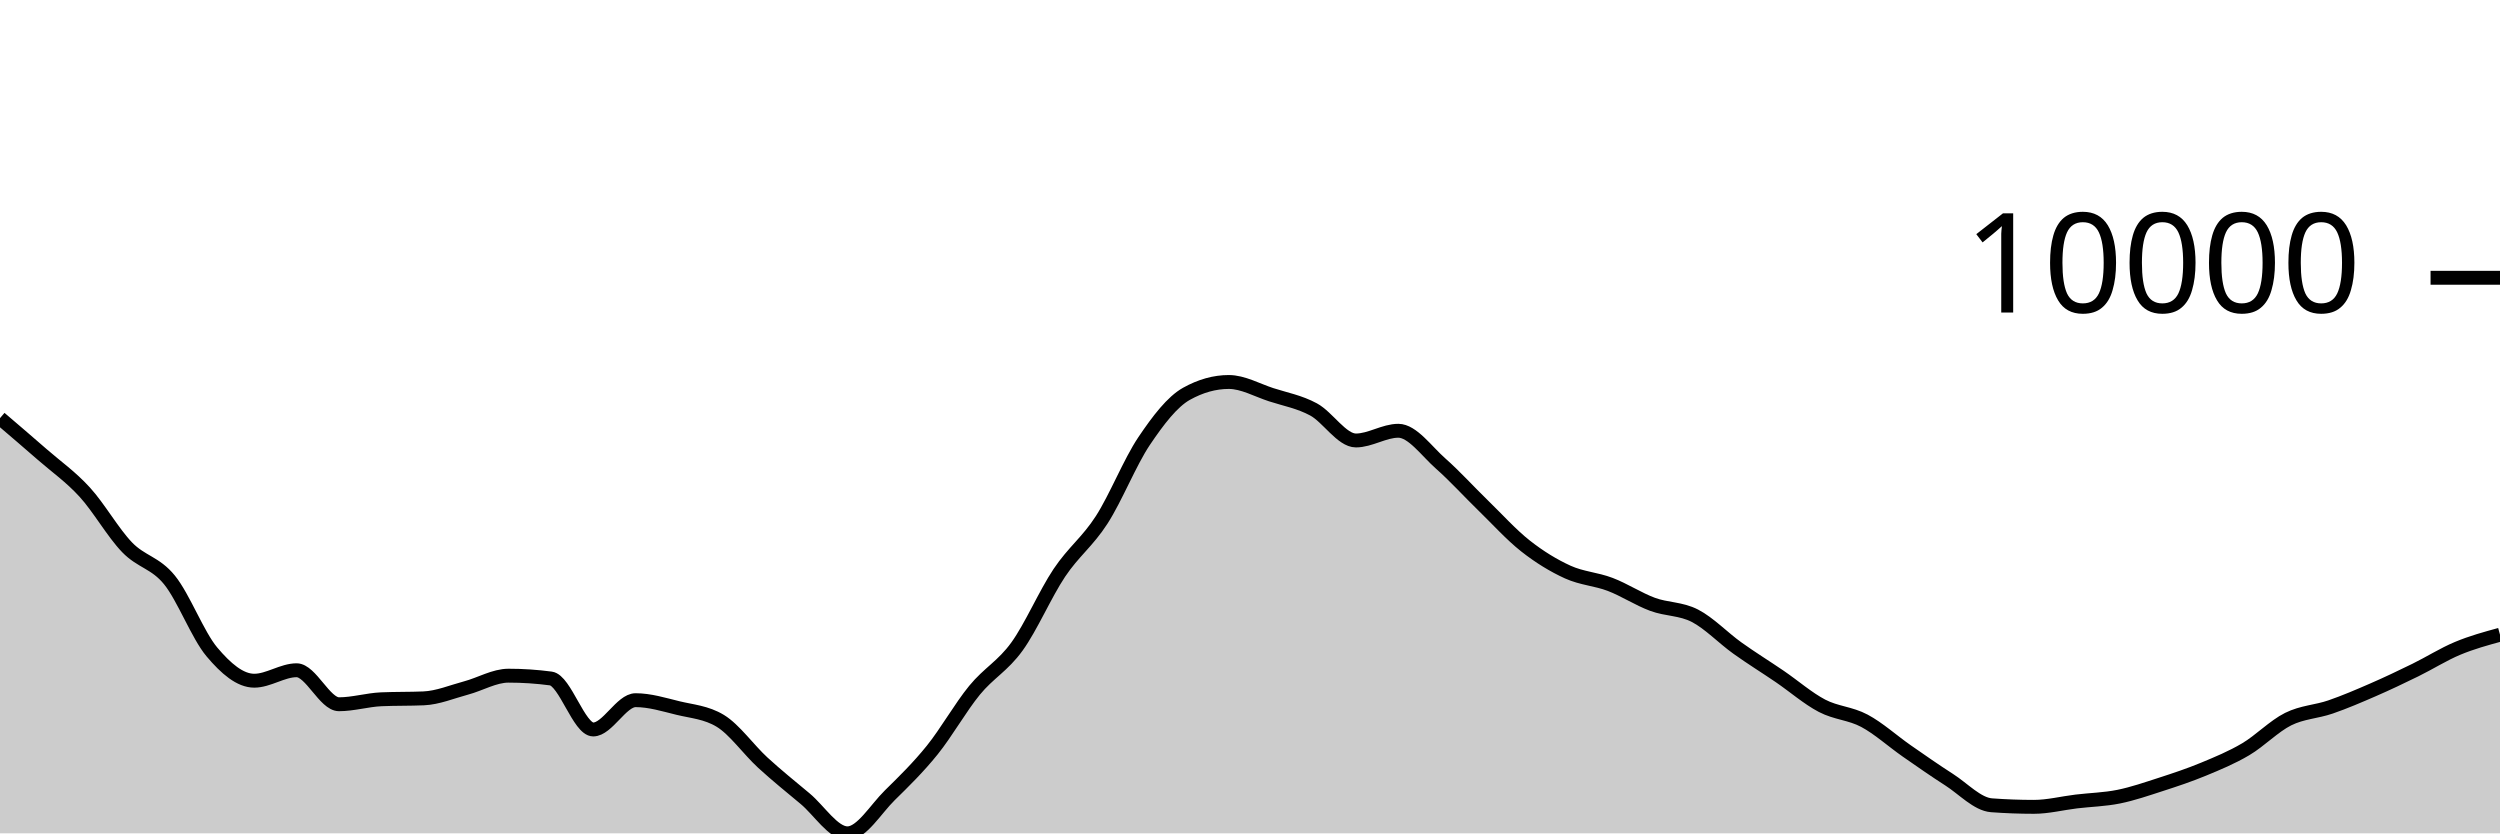
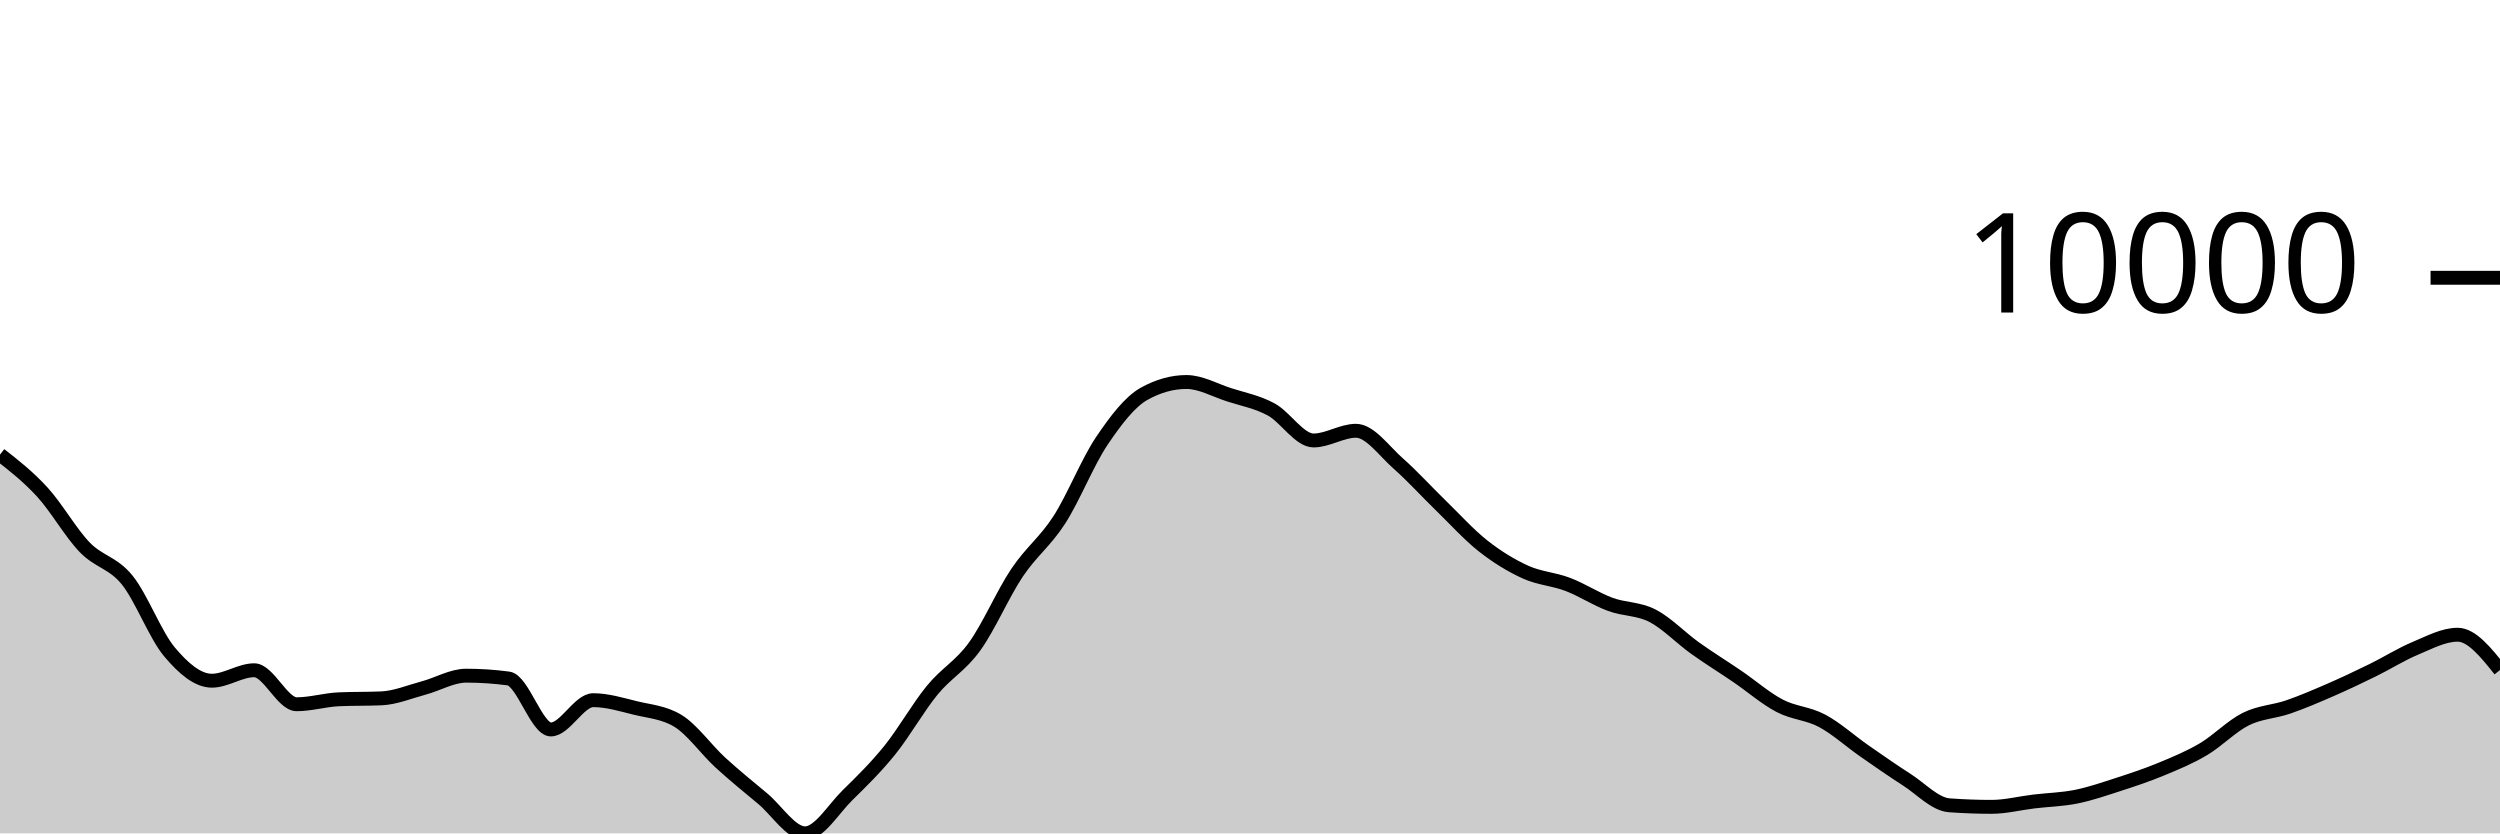
<svg xmlns="http://www.w3.org/2000/svg" viewBox="0 0 180 60">
  <g transform="translate(0,20)">
-     <path class="area" fill="rgba(0, 0, 0, 0.2)" d="M0,10.107C1.017,10.976,2.034,11.844,3.051,12.732C4.068,13.619,5.085,14.322,6.102,15.435C7.119,16.547,8.136,18.354,9.153,19.407C10.169,20.461,11.186,20.502,12.203,21.757C13.22,23.012,14.237,25.727,15.254,26.936C16.271,28.145,17.288,29.011,18.305,29.011C19.322,29.011,20.339,28.258,21.356,28.258C22.373,28.258,23.39,30.706,24.407,30.706C25.424,30.706,26.441,30.392,27.458,30.348C28.475,30.304,29.492,30.326,30.508,30.282C31.525,30.238,32.542,29.806,33.559,29.534C34.576,29.262,35.593,28.649,36.61,28.649C37.627,28.649,38.644,28.716,39.661,28.851C40.678,28.986,41.695,32.522,42.712,32.522C43.729,32.522,44.746,30.413,45.763,30.413C46.78,30.413,47.797,30.729,48.814,30.978C49.831,31.226,50.847,31.286,51.864,31.903C52.881,32.52,53.898,33.97,54.915,34.904C55.932,35.837,56.949,36.652,57.966,37.502C58.983,38.351,60,40,61.017,40C62.034,40,63.051,38.257,64.068,37.258C65.085,36.259,66.102,35.266,67.119,34.006C68.136,32.745,69.153,30.938,70.169,29.696C71.186,28.454,72.203,27.961,73.22,26.553C74.237,25.145,75.254,22.768,76.271,21.247C77.288,19.726,78.305,19.008,79.322,17.428C80.339,15.847,81.356,13.273,82.373,11.761C83.39,10.249,84.407,8.924,85.424,8.355C86.441,7.787,87.458,7.503,88.475,7.503C89.492,7.503,90.508,8.09,91.525,8.42C92.542,8.749,93.559,8.93,94.576,9.479C95.593,10.028,96.61,11.714,97.627,11.714C98.644,11.714,99.661,11.015,100.678,11.015C101.695,11.015,102.712,12.482,103.729,13.377C104.746,14.273,105.763,15.398,106.78,16.386C107.797,17.374,108.814,18.505,109.831,19.306C110.847,20.106,111.864,20.727,112.881,21.189C113.898,21.65,114.915,21.689,115.932,22.077C116.949,22.464,117.966,23.136,118.983,23.512C120,23.889,121.017,23.811,122.034,24.334C123.051,24.858,124.068,25.927,125.085,26.655C126.102,27.383,127.119,28.009,128.136,28.702C129.153,29.396,130.169,30.284,131.186,30.816C132.203,31.348,133.22,31.353,134.237,31.895C135.254,32.437,136.271,33.361,137.288,34.069C138.305,34.776,139.322,35.487,140.339,36.139C141.356,36.791,142.373,37.904,143.39,37.98C144.407,38.055,145.424,38.093,146.441,38.093C147.458,38.093,148.475,37.829,149.492,37.707C150.508,37.585,151.525,37.565,152.542,37.36C153.559,37.154,154.576,36.802,155.593,36.473C156.61,36.144,157.627,35.806,158.644,35.385C159.661,34.963,160.678,34.546,161.695,33.944C162.712,33.343,163.729,32.284,164.746,31.777C165.763,31.27,166.78,31.253,167.797,30.902C168.814,30.551,169.831,30.115,170.847,29.673C171.864,29.231,172.881,28.747,173.898,28.249C174.915,27.75,175.932,27.105,176.949,26.681C177.966,26.256,178.983,25.978,180,25.7L180,40C178.983,40,177.966,40,176.949,40C175.932,40,174.915,40,173.898,40C172.881,40,171.864,40,170.847,40C169.831,40,168.814,40,167.797,40C166.78,40,165.763,40,164.746,40C163.729,40,162.712,40,161.695,40C160.678,40,159.661,40,158.644,40C157.627,40,156.61,40,155.593,40C154.576,40,153.559,40,152.542,40C151.525,40,150.508,40,149.492,40C148.475,40,147.458,40,146.441,40C145.424,40,144.407,40,143.39,40C142.373,40,141.356,40,140.339,40C139.322,40,138.305,40,137.288,40C136.271,40,135.254,40,134.237,40C133.22,40,132.203,40,131.186,40C130.169,40,129.153,40,128.136,40C127.119,40,126.102,40,125.085,40C124.068,40,123.051,40,122.034,40C121.017,40,120,40,118.983,40C117.966,40,116.949,40,115.932,40C114.915,40,113.898,40,112.881,40C111.864,40,110.847,40,109.831,40C108.814,40,107.797,40,106.78,40C105.763,40,104.746,40,103.729,40C102.712,40,101.695,40,100.678,40C99.661,40,98.644,40,97.627,40C96.61,40,95.593,40,94.576,40C93.559,40,92.542,40,91.525,40C90.508,40,89.492,40,88.475,40C87.458,40,86.441,40,85.424,40C84.407,40,83.39,40,82.373,40C81.356,40,80.339,40,79.322,40C78.305,40,77.288,40,76.271,40C75.254,40,74.237,40,73.22,40C72.203,40,71.186,40,70.169,40C69.153,40,68.136,40,67.119,40C66.102,40,65.085,40,64.068,40C63.051,40,62.034,40,61.017,40C60,40,58.983,40,57.966,40C56.949,40,55.932,40,54.915,40C53.898,40,52.881,40,51.864,40C50.847,40,49.831,40,48.814,40C47.797,40,46.78,40,45.763,40C44.746,40,43.729,40,42.712,40C41.695,40,40.678,40,39.661,40C38.644,40,37.627,40,36.61,40C35.593,40,34.576,40,33.559,40C32.542,40,31.525,40,30.508,40C29.492,40,28.475,40,27.458,40C26.441,40,25.424,40,24.407,40C23.39,40,22.373,40,21.356,40C20.339,40,19.322,40,18.305,40C17.288,40,16.271,40,15.254,40C14.237,40,13.22,40,12.203,40C11.186,40,10.169,40,9.153,40C8.136,40,7.119,40,6.102,40C5.085,40,4.068,40,3.051,40C2.034,40,1.017,40,0,40Z" />
-     <path class="line" stroke="black" fill="none" d="M0,10.107C1.017,10.976,2.034,11.844,3.051,12.732C4.068,13.619,5.085,14.322,6.102,15.435C7.119,16.547,8.136,18.354,9.153,19.407C10.169,20.461,11.186,20.502,12.203,21.757C13.22,23.012,14.237,25.727,15.254,26.936C16.271,28.145,17.288,29.011,18.305,29.011C19.322,29.011,20.339,28.258,21.356,28.258C22.373,28.258,23.39,30.706,24.407,30.706C25.424,30.706,26.441,30.392,27.458,30.348C28.475,30.304,29.492,30.326,30.508,30.282C31.525,30.238,32.542,29.806,33.559,29.534C34.576,29.262,35.593,28.649,36.61,28.649C37.627,28.649,38.644,28.716,39.661,28.851C40.678,28.986,41.695,32.522,42.712,32.522C43.729,32.522,44.746,30.413,45.763,30.413C46.78,30.413,47.797,30.729,48.814,30.978C49.831,31.226,50.847,31.286,51.864,31.903C52.881,32.52,53.898,33.97,54.915,34.904C55.932,35.837,56.949,36.652,57.966,37.502C58.983,38.351,60,40,61.017,40C62.034,40,63.051,38.257,64.068,37.258C65.085,36.259,66.102,35.266,67.119,34.006C68.136,32.745,69.153,30.938,70.169,29.696C71.186,28.454,72.203,27.961,73.22,26.553C74.237,25.145,75.254,22.768,76.271,21.247C77.288,19.726,78.305,19.008,79.322,17.428C80.339,15.847,81.356,13.273,82.373,11.761C83.39,10.249,84.407,8.924,85.424,8.355C86.441,7.787,87.458,7.503,88.475,7.503C89.492,7.503,90.508,8.09,91.525,8.42C92.542,8.749,93.559,8.93,94.576,9.479C95.593,10.028,96.61,11.714,97.627,11.714C98.644,11.714,99.661,11.015,100.678,11.015C101.695,11.015,102.712,12.482,103.729,13.377C104.746,14.273,105.763,15.398,106.78,16.386C107.797,17.374,108.814,18.505,109.831,19.306C110.847,20.106,111.864,20.727,112.881,21.189C113.898,21.65,114.915,21.689,115.932,22.077C116.949,22.464,117.966,23.136,118.983,23.512C120,23.889,121.017,23.811,122.034,24.334C123.051,24.858,124.068,25.927,125.085,26.655C126.102,27.383,127.119,28.009,128.136,28.702C129.153,29.396,130.169,30.284,131.186,30.816C132.203,31.348,133.22,31.353,134.237,31.895C135.254,32.437,136.271,33.361,137.288,34.069C138.305,34.776,139.322,35.487,140.339,36.139C141.356,36.791,142.373,37.904,143.39,37.98C144.407,38.055,145.424,38.093,146.441,38.093C147.458,38.093,148.475,37.829,149.492,37.707C150.508,37.585,151.525,37.565,152.542,37.36C153.559,37.154,154.576,36.802,155.593,36.473C156.61,36.144,157.627,35.806,158.644,35.385C159.661,34.963,160.678,34.546,161.695,33.944C162.712,33.343,163.729,32.284,164.746,31.777C165.763,31.27,166.78,31.253,167.797,30.902C168.814,30.551,169.831,30.115,170.847,29.673C171.864,29.231,172.881,28.747,173.898,28.249C174.915,27.75,175.932,27.105,176.949,26.681C177.966,26.256,178.983,25.978,180,25.7" />
+     <path class="area" fill="rgba(0, 0, 0, 0.2)" d="M0,12.732C1.017,13.527,2.034,14.322,3.051,15.435C4.068,16.547,5.085,18.354,6.102,19.407C7.119,20.461,8.136,20.502,9.153,21.757C10.169,23.012,11.186,25.727,12.203,26.936C13.22,28.145,14.237,29.011,15.254,29.011C16.271,29.011,17.288,28.258,18.305,28.258C19.322,28.258,20.339,30.706,21.356,30.706C22.373,30.706,23.39,30.392,24.407,30.348C25.424,30.304,26.441,30.326,27.458,30.282C28.475,30.238,29.492,29.806,30.508,29.534C31.525,29.262,32.542,28.649,33.559,28.649C34.576,28.649,35.593,28.716,36.61,28.851C37.627,28.986,38.644,32.522,39.661,32.522C40.678,32.522,41.695,30.413,42.712,30.413C43.729,30.413,44.746,30.729,45.763,30.978C46.78,31.226,47.797,31.286,48.814,31.903C49.831,32.52,50.847,33.969,51.864,34.902C52.881,35.835,53.898,36.652,54.915,37.502C55.932,38.352,56.949,40,57.966,40C58.983,40,60,38.257,61.017,37.258C62.034,36.259,63.051,35.266,64.068,34.006C65.085,32.745,66.102,30.938,67.119,29.696C68.136,28.454,69.153,27.961,70.169,26.553C71.186,25.145,72.203,22.768,73.22,21.247C74.237,19.726,75.254,19.008,76.271,17.428C77.288,15.847,78.305,13.273,79.322,11.761C80.339,10.249,81.356,8.923,82.373,8.355C83.39,7.788,84.407,7.504,85.424,7.504C86.441,7.504,87.458,8.089,88.475,8.418C89.492,8.747,90.508,8.93,91.525,9.479C92.542,10.029,93.559,11.714,94.576,11.714C95.593,11.714,96.61,11.015,97.627,11.015C98.644,11.015,99.661,12.482,100.678,13.377C101.695,14.273,102.712,15.398,103.729,16.386C104.746,17.374,105.763,18.505,106.78,19.306C107.797,20.106,108.814,20.727,109.831,21.189C110.847,21.65,111.864,21.689,112.881,22.077C113.898,22.464,114.915,23.136,115.932,23.512C116.949,23.889,117.966,23.811,118.983,24.334C120,24.858,121.017,25.927,122.034,26.655C123.051,27.383,124.068,28.007,125.085,28.701C126.102,29.394,127.119,30.284,128.136,30.816C129.153,31.349,130.169,31.353,131.186,31.895C132.203,32.437,133.22,33.361,134.237,34.069C135.254,34.776,136.271,35.487,137.288,36.139C138.305,36.791,139.322,37.904,140.339,37.98C141.356,38.055,142.373,38.093,143.39,38.093C144.407,38.093,145.424,37.829,146.441,37.707C147.458,37.585,148.475,37.565,149.492,37.36C150.508,37.154,151.525,36.802,152.542,36.473C153.559,36.144,154.576,35.806,155.593,35.385C156.61,34.964,157.627,34.547,158.644,33.946C159.661,33.344,160.678,32.283,161.695,31.776C162.712,31.268,163.729,31.254,164.746,30.904C165.763,30.553,166.78,30.115,167.797,29.673C168.814,29.231,169.831,28.747,170.847,28.249C171.864,27.75,172.881,27.105,173.898,26.681C174.915,26.256,175.932,25.7,176.949,25.7C177.966,25.7,178.983,26.971,180,28.242L180,40C178.983,40,177.966,40,176.949,40C175.932,40,174.915,40,173.898,40C172.881,40,171.864,40,170.847,40C169.831,40,168.814,40,167.797,40C166.78,40,165.763,40,164.746,40C163.729,40,162.712,40,161.695,40C160.678,40,159.661,40,158.644,40C157.627,40,156.61,40,155.593,40C154.576,40,153.559,40,152.542,40C151.525,40,150.508,40,149.492,40C148.475,40,147.458,40,146.441,40C145.424,40,144.407,40,143.39,40C142.373,40,141.356,40,140.339,40C139.322,40,138.305,40,137.288,40C136.271,40,135.254,40,134.237,40C133.22,40,132.203,40,131.186,40C130.169,40,129.153,40,128.136,40C127.119,40,126.102,40,125.085,40C124.068,40,123.051,40,122.034,40C121.017,40,120,40,118.983,40C117.966,40,116.949,40,115.932,40C114.915,40,113.898,40,112.881,40C111.864,40,110.847,40,109.831,40C108.814,40,107.797,40,106.78,40C105.763,40,104.746,40,103.729,40C102.712,40,101.695,40,100.678,40C99.661,40,98.644,40,97.627,40C96.61,40,95.593,40,94.576,40C93.559,40,92.542,40,91.525,40C90.508,40,89.492,40,88.475,40C87.458,40,86.441,40,85.424,40C84.407,40,83.39,40,82.373,40C81.356,40,80.339,40,79.322,40C78.305,40,77.288,40,76.271,40C75.254,40,74.237,40,73.22,40C72.203,40,71.186,40,70.169,40C69.153,40,68.136,40,67.119,40C66.102,40,65.085,40,64.068,40C63.051,40,62.034,40,61.017,40C60,40,58.983,40,57.966,40C56.949,40,55.932,40,54.915,40C53.898,40,52.881,40,51.864,40C50.847,40,49.831,40,48.814,40C47.797,40,46.78,40,45.763,40C44.746,40,43.729,40,42.712,40C41.695,40,40.678,40,39.661,40C38.644,40,37.627,40,36.61,40C35.593,40,34.576,40,33.559,40C32.542,40,31.525,40,30.508,40C29.492,40,28.475,40,27.458,40C26.441,40,25.424,40,24.407,40C23.39,40,22.373,40,21.356,40C20.339,40,19.322,40,18.305,40C17.288,40,16.271,40,15.254,40C14.237,40,13.22,40,12.203,40C11.186,40,10.169,40,9.153,40C8.136,40,7.119,40,6.102,40C5.085,40,4.068,40,3.051,40C2.034,40,1.017,40,0,40Z" />
+     <path class="line" stroke="black" fill="none" d="M0,12.732C1.017,13.527,2.034,14.322,3.051,15.435C4.068,16.547,5.085,18.354,6.102,19.407C7.119,20.461,8.136,20.502,9.153,21.757C10.169,23.012,11.186,25.727,12.203,26.936C13.22,28.145,14.237,29.011,15.254,29.011C16.271,29.011,17.288,28.258,18.305,28.258C19.322,28.258,20.339,30.706,21.356,30.706C22.373,30.706,23.39,30.392,24.407,30.348C25.424,30.304,26.441,30.326,27.458,30.282C28.475,30.238,29.492,29.806,30.508,29.534C31.525,29.262,32.542,28.649,33.559,28.649C34.576,28.649,35.593,28.716,36.61,28.851C37.627,28.986,38.644,32.522,39.661,32.522C40.678,32.522,41.695,30.413,42.712,30.413C43.729,30.413,44.746,30.729,45.763,30.978C46.78,31.226,47.797,31.286,48.814,31.903C49.831,32.52,50.847,33.969,51.864,34.902C52.881,35.835,53.898,36.652,54.915,37.502C55.932,38.352,56.949,40,57.966,40C58.983,40,60,38.257,61.017,37.258C62.034,36.259,63.051,35.266,64.068,34.006C65.085,32.745,66.102,30.938,67.119,29.696C68.136,28.454,69.153,27.961,70.169,26.553C71.186,25.145,72.203,22.768,73.22,21.247C74.237,19.726,75.254,19.008,76.271,17.428C77.288,15.847,78.305,13.273,79.322,11.761C80.339,10.249,81.356,8.923,82.373,8.355C83.39,7.788,84.407,7.504,85.424,7.504C86.441,7.504,87.458,8.089,88.475,8.418C89.492,8.747,90.508,8.93,91.525,9.479C92.542,10.029,93.559,11.714,94.576,11.714C95.593,11.714,96.61,11.015,97.627,11.015C98.644,11.015,99.661,12.482,100.678,13.377C101.695,14.273,102.712,15.398,103.729,16.386C104.746,17.374,105.763,18.505,106.78,19.306C107.797,20.106,108.814,20.727,109.831,21.189C110.847,21.65,111.864,21.689,112.881,22.077C113.898,22.464,114.915,23.136,115.932,23.512C116.949,23.889,117.966,23.811,118.983,24.334C120,24.858,121.017,25.927,122.034,26.655C123.051,27.383,124.068,28.007,125.085,28.701C126.102,29.394,127.119,30.284,128.136,30.816C129.153,31.349,130.169,31.353,131.186,31.895C132.203,32.437,133.22,33.361,134.237,34.069C135.254,34.776,136.271,35.487,137.288,36.139C138.305,36.791,139.322,37.904,140.339,37.98C141.356,38.055,142.373,38.093,143.39,38.093C144.407,38.093,145.424,37.829,146.441,37.707C147.458,37.585,148.475,37.565,149.492,37.36C150.508,37.154,151.525,36.802,152.542,36.473C153.559,36.144,154.576,35.806,155.593,35.385C156.61,34.964,157.627,34.547,158.644,33.946C159.661,33.344,160.678,32.283,161.695,31.776C162.712,31.268,163.729,31.254,164.746,30.904C165.763,30.553,166.78,30.115,167.797,29.673C168.814,29.231,169.831,28.747,170.847,28.249C171.864,27.75,172.881,27.105,173.898,26.681C174.915,26.256,175.932,25.7,176.949,25.7C177.966,25.7,178.983,26.971,180,28.242" />
    <path class="axis-ceiling" stroke-width="1" stroke="black" fill="none" d="M175,0L180,0" />
    <text class="axis-ceiling-label" font-family="sans-serif" text-anchor="end" font-size="10px" x="170" y="2.5">10000</text>
  </g>
</svg>
